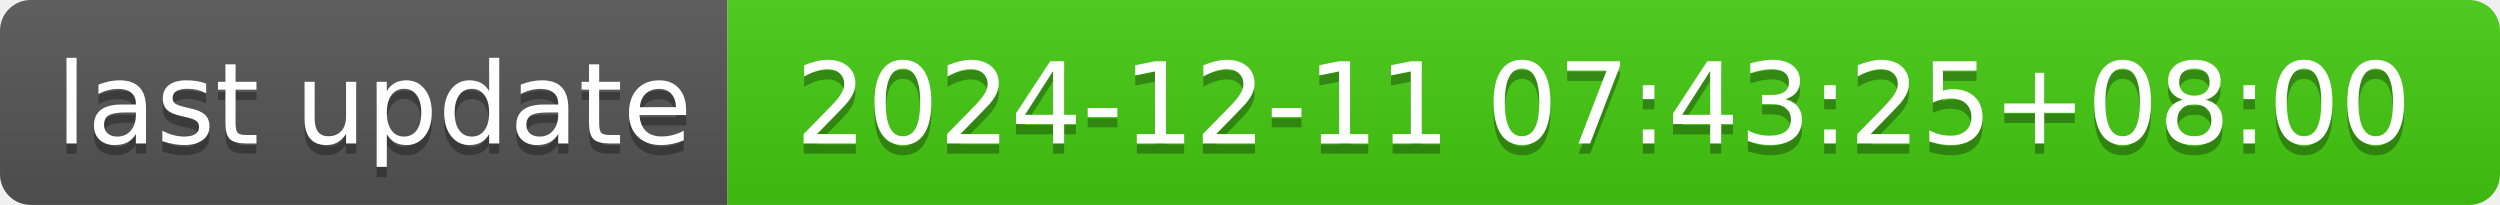
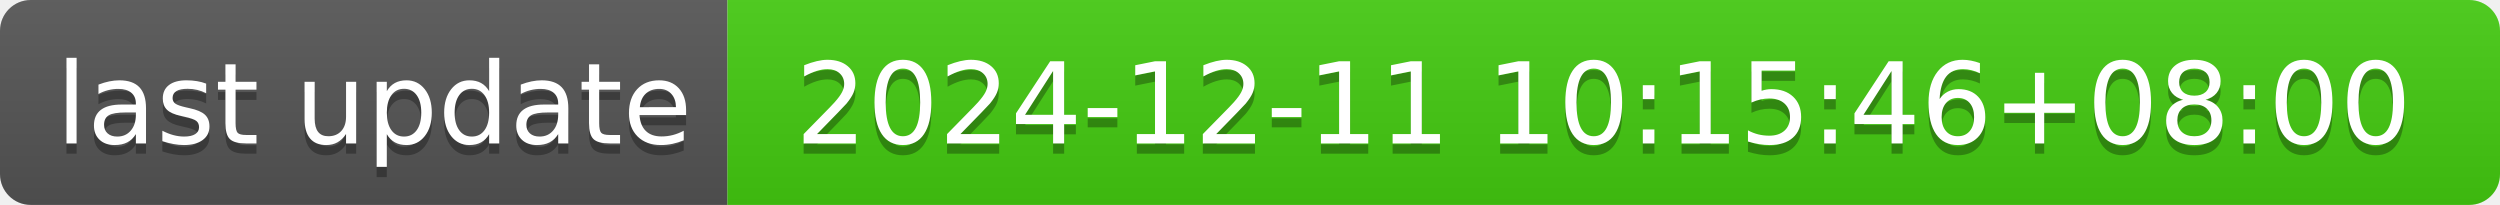
- <svg xmlns="http://www.w3.org/2000/svg" width="244" height="20" role="img" aria-label="last update: 2024-12-11 07:43:25+08:00">
+ <svg xmlns="http://www.w3.org/2000/svg" width="244" height="20" role="img" aria-label="last update: 2024-12-11 10:15:46+08:00">
  <linearGradient id="s" x2="0" y2="100%">
    <stop offset="0" stop-color="#bbb" stop-opacity=".1" />
    <stop offset="1" stop-opacity=".1" />
  </linearGradient>
  <clipPath id="r">
    <rect width="244" height="20" rx="3" fill="#fff" />
  </clipPath>
  <g clip-path="url(#r)">
    <rect width="71" height="20" fill="#555" />
    <rect x="71" width="173" height="20" fill="#4c1" />
    <rect width="244" height="20" fill="url(#s)" />
  </g>
  <g fill="#fff" text-anchor="middle" font-family="Verdana,Geneva,DejaVu Sans,sans-serif" text-rendering="geometricPrecision" font-size="110">
    <text aria-hidden="true" x="365" y="150" fill="#010101" fill-opacity=".3" transform="scale(.1)" textLength="610">last update</text>
    <text x="365" y="140" transform="scale(.1)" fill="#fff" textLength="610">last update</text>
-     <text aria-hidden="true" x="1565" y="150" fill="#010101" fill-opacity=".3" transform="scale(.1)" textLength="1630">2024-12-11 07:43:25+08:00</text>
-     <text x="1565" y="140" transform="scale(.1)" fill="#fff" textLength="1630">2024-12-11 07:43:25+08:00</text>
+     <text aria-hidden="true" x="1565" y="150" fill="#010101" fill-opacity=".3" transform="scale(.1)" textLength="1630">2024-12-11 10:15:46+08:00</text>
+     <text x="1565" y="140" transform="scale(.1)" fill="#fff" textLength="1630">2024-12-11 10:15:46+08:00</text>
  </g>
</svg>
